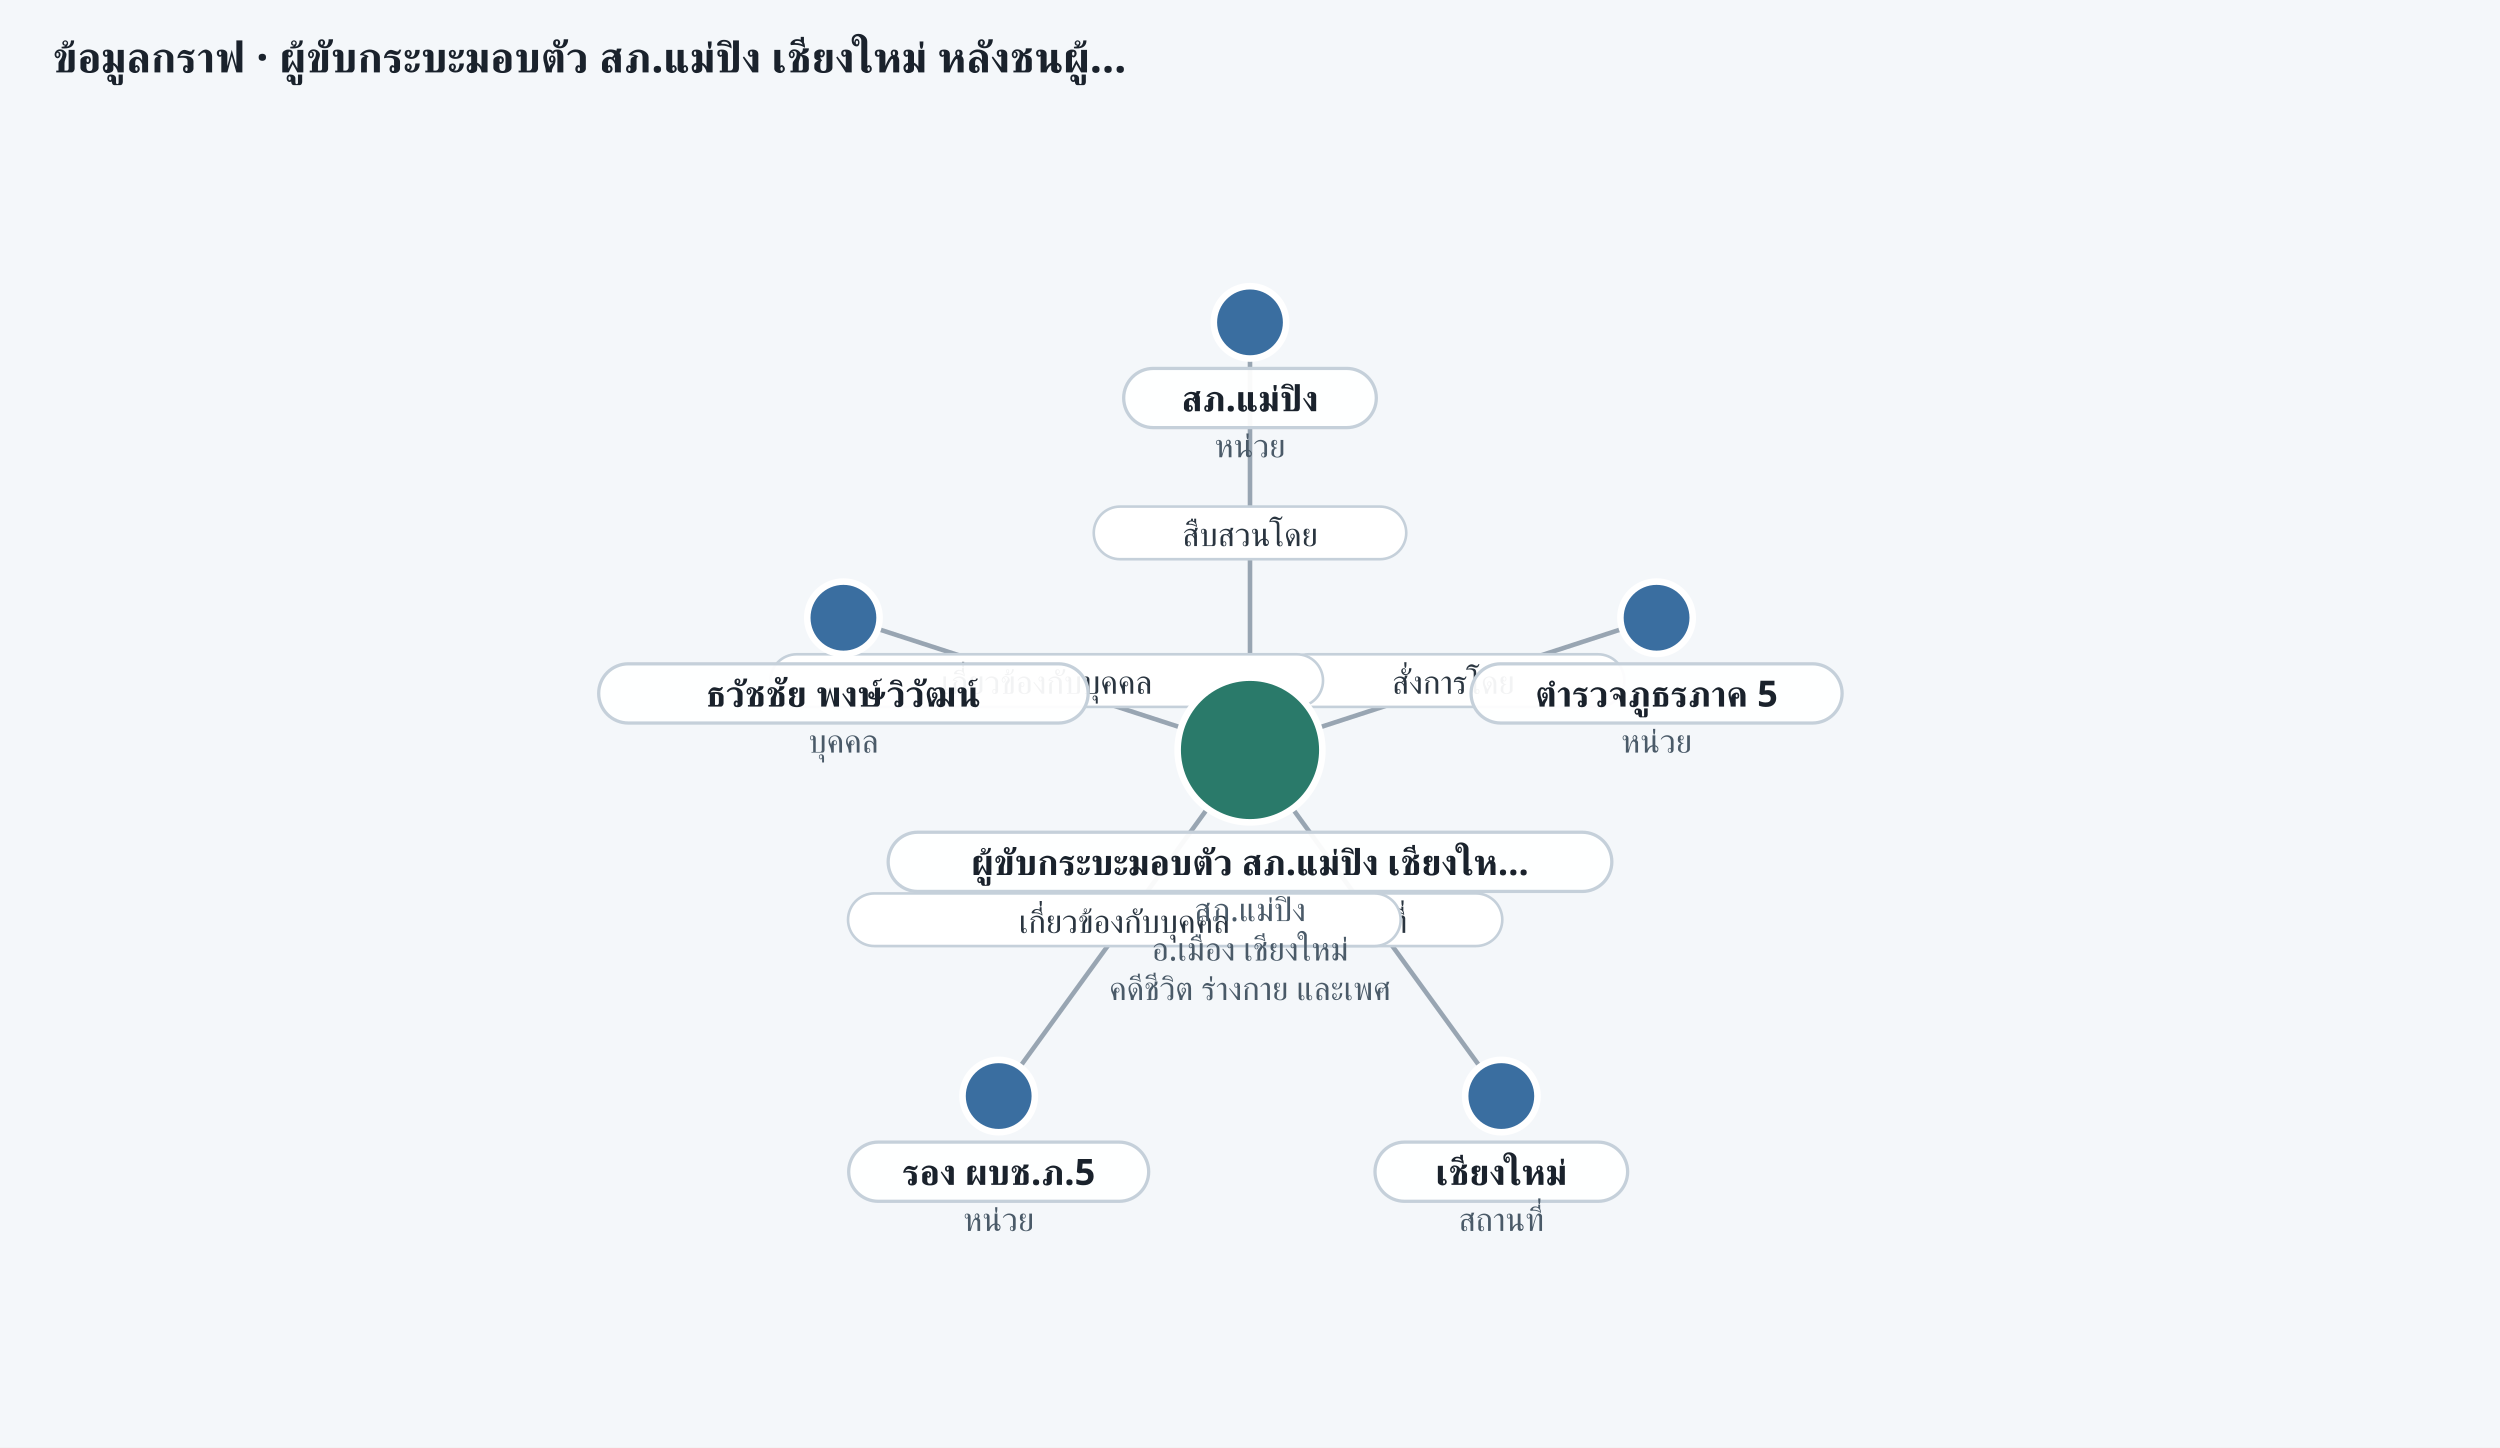
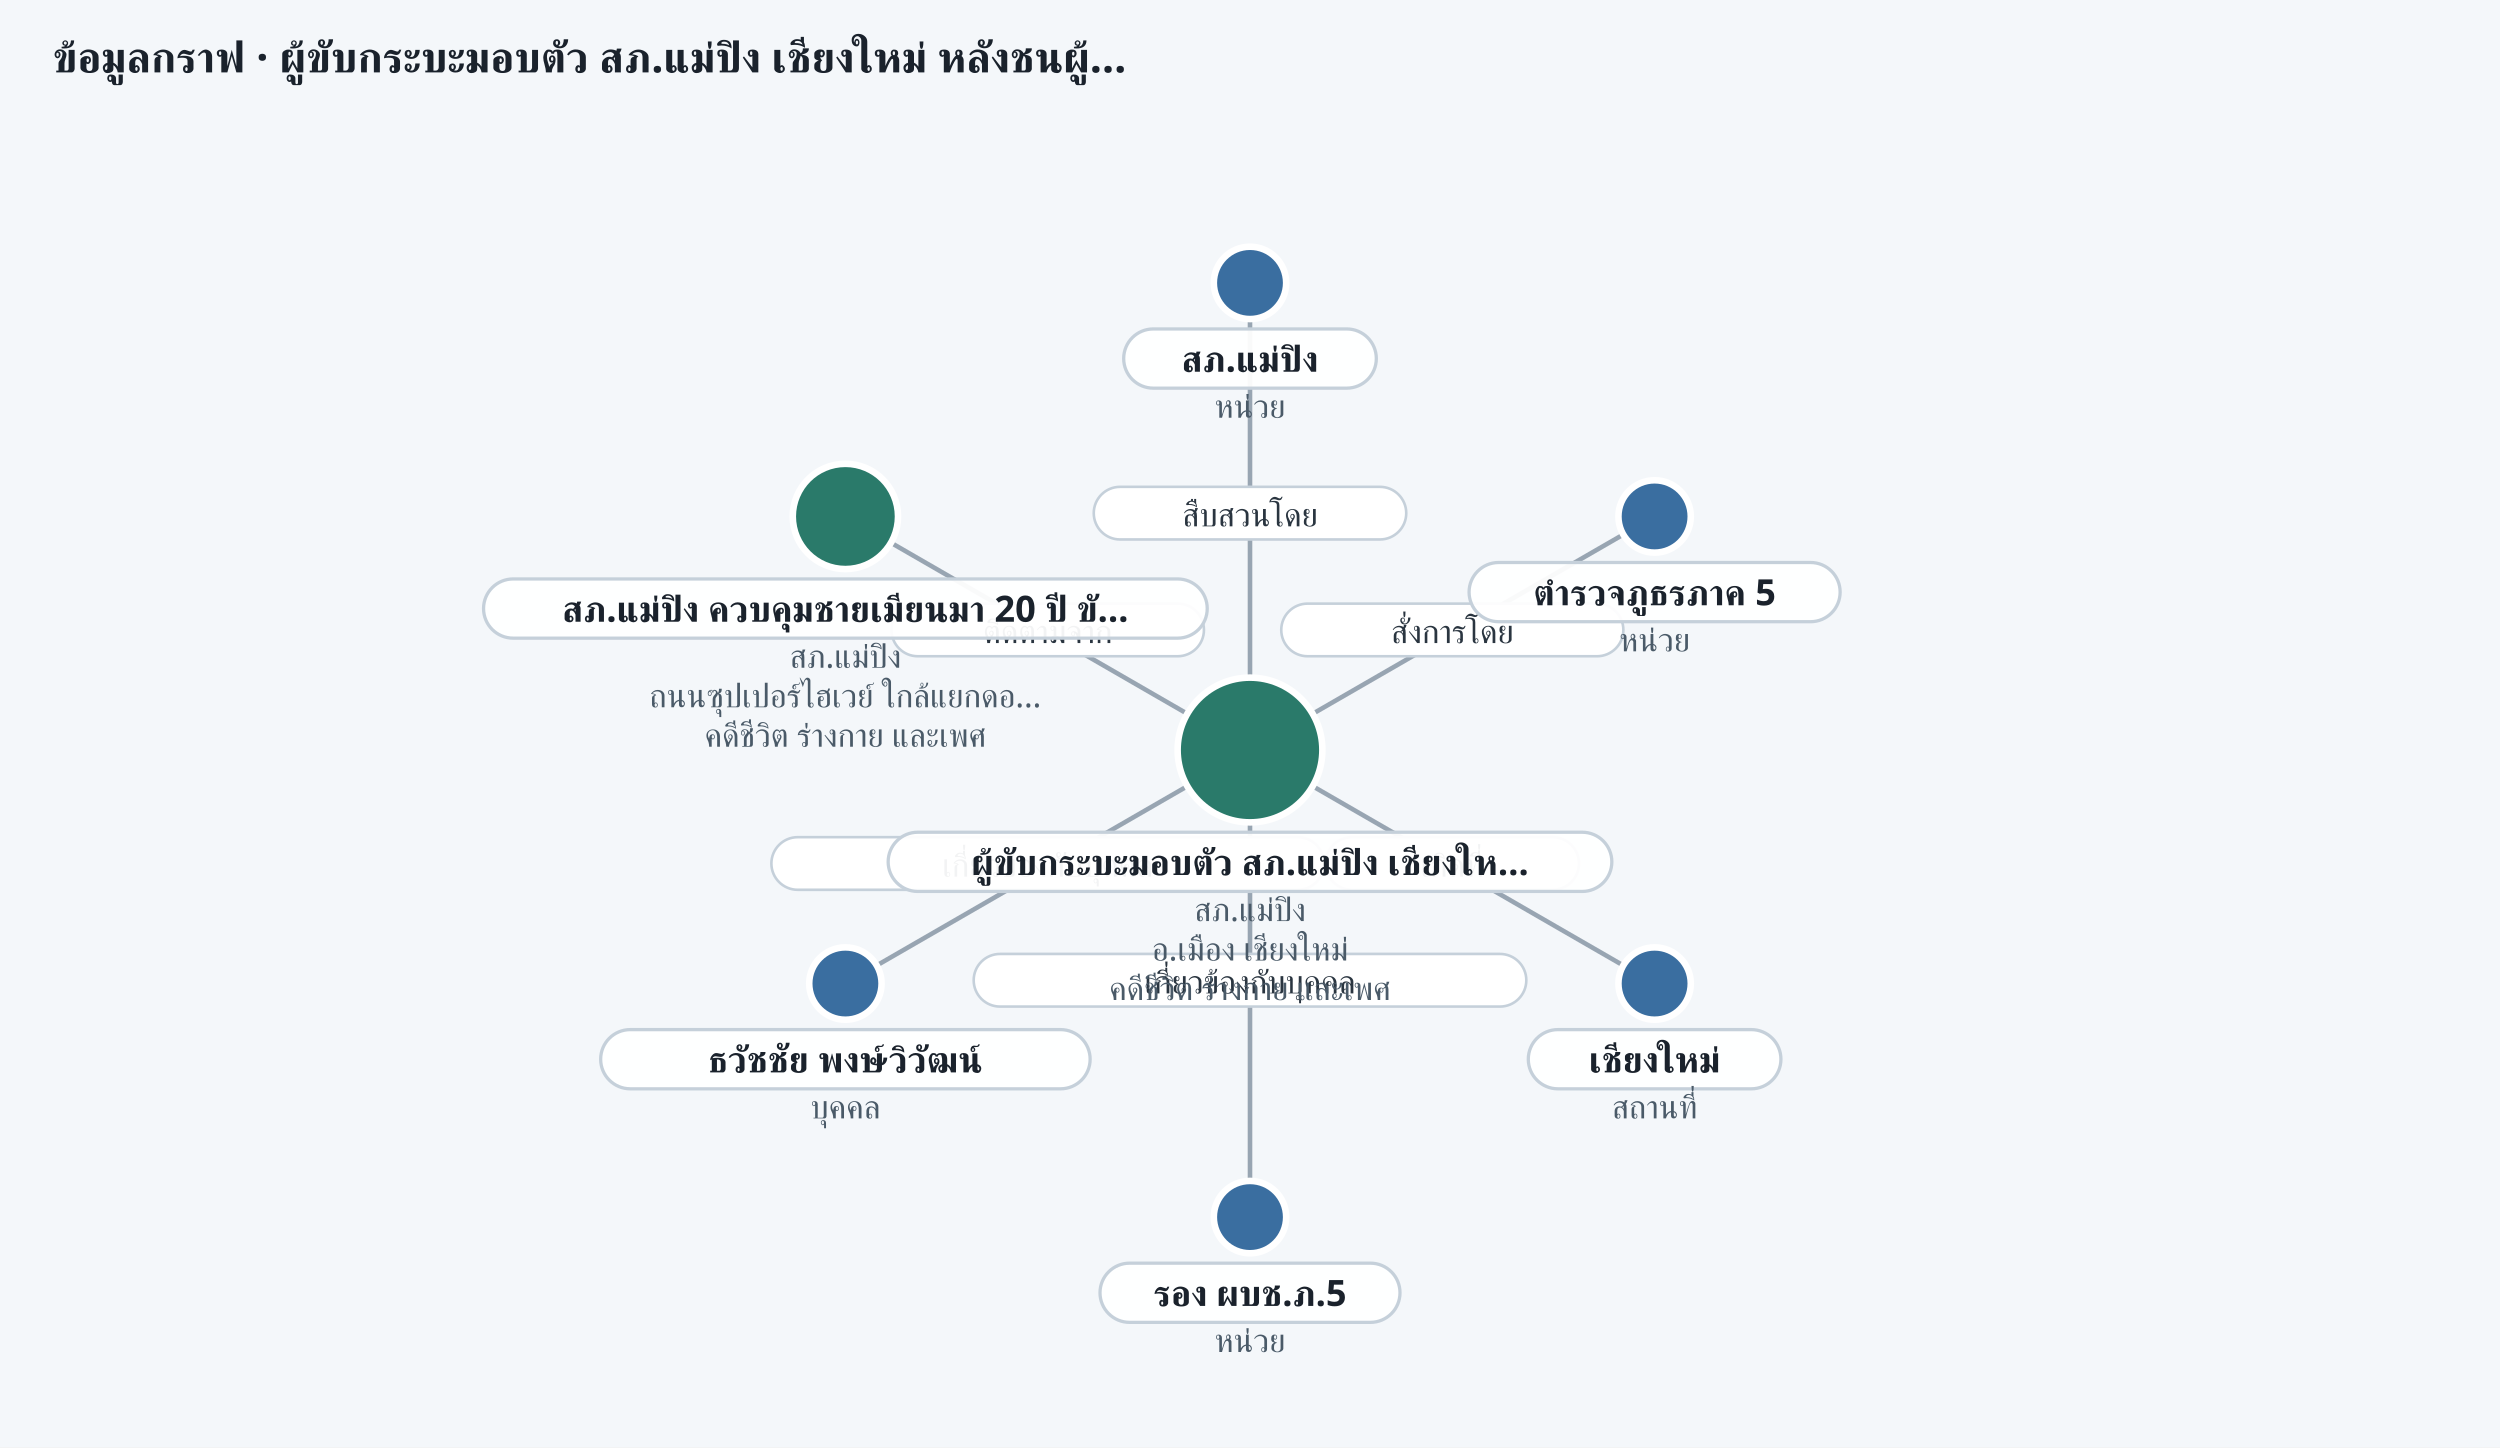
<svg xmlns="http://www.w3.org/2000/svg" width="760" height="440" viewBox="0 0 760 440" role="img" aria-label="ego graph 20261102-violent-01">
  <rect width="100%" height="100%" fill="#f4f7fa" />
  <text x="16" y="22" font-size="13" font-weight="700" fill="#1a222c" font-family="Sarabun, Anuphan, sans-serif">ข้อมูลกราฟ · ผู้ขับกระบะมอบตัว สภ.แม่ปิง เชียงใหม่ หลังชนผู้…</text>
-   <line x1="380.0" y1="228.0" x2="380.0" y2="98.0" stroke="#7a8a9a" stroke-width="1.4" opacity="0.75" />
-   <rect x="332.5" y="154.0" width="95.0" height="16" rx="8" fill="#fff" stroke="#c5d0da" stroke-width="0.8" />
-   <text x="380.0" y="166.0" text-anchor="middle" font-size="10" fill="#2a3540" font-family="Sarabun, Anuphan, sans-serif">สืบสวนโดย</text>
-   <line x1="380.0" y1="228.0" x2="503.6" y2="187.8" stroke="#7a8a9a" stroke-width="1.4" opacity="0.75" />
-   <rect x="389.8" y="198.9" width="104.0" height="16" rx="8" fill="#fff" stroke="#c5d0da" stroke-width="0.8" />
-   <text x="441.8" y="210.9" text-anchor="middle" font-size="10" fill="#2a3540" font-family="Sarabun, Anuphan, sans-serif">สั่งการโดย</text>
-   <line x1="380.0" y1="228.0" x2="456.4" y2="333.2" stroke="#7a8a9a" stroke-width="1.4" opacity="0.75" />
-   <rect x="379.7" y="271.6" width="77.0" height="16" rx="8" fill="#fff" stroke="#c5d0da" stroke-width="0.8" />
-   <text x="418.2" y="283.6" text-anchor="middle" font-size="10" fill="#2a3540" font-family="Sarabun, Anuphan, sans-serif">เกิดที่</text>
-   <line x1="380.0" y1="228.0" x2="303.6" y2="333.2" stroke="#7a8a9a" stroke-width="1.4" opacity="0.75" />
-   <rect x="257.8" y="271.6" width="168.0" height="16" rx="8" fill="#fff" stroke="#c5d0da" stroke-width="0.8" />
-   <text x="341.8" y="283.6" text-anchor="middle" font-size="10" fill="#2a3540" font-family="Sarabun, Anuphan, sans-serif">เกี่ยวข้องกับบุคคล</text>
-   <line x1="380.0" y1="228.0" x2="256.4" y2="187.8" stroke="#7a8a9a" stroke-width="1.4" opacity="0.75" />
-   <rect x="234.2" y="198.9" width="168.0" height="16" rx="8" fill="#fff" stroke="#c5d0da" stroke-width="0.8" />
-   <text x="318.2" y="210.9" text-anchor="middle" font-size="10" fill="#2a3540" font-family="Sarabun, Anuphan, sans-serif">เกี่ยวข้องกับบุคคล</text>
+   <line x1="380.0" y1="228.0" x2="380.0" y2="86.0" stroke="#7a8a9a" stroke-width="1.4" opacity="0.75" />
+   <rect x="332.5" y="148.0" width="95.0" height="16" rx="8" fill="#fff" stroke="#c5d0da" stroke-width="0.8" />
+   <text x="380.0" y="160.0" text-anchor="middle" font-size="10" fill="#2a3540" font-family="Sarabun, Anuphan, sans-serif">สืบสวนโดย</text>
+   <line x1="380.0" y1="228.0" x2="503.0" y2="157.0" stroke="#7a8a9a" stroke-width="1.4" opacity="0.75" />
+   <rect x="389.5" y="183.5" width="104.0" height="16" rx="8" fill="#fff" stroke="#c5d0da" stroke-width="0.8" />
+   <text x="441.5" y="195.5" text-anchor="middle" font-size="10" fill="#2a3540" font-family="Sarabun, Anuphan, sans-serif">สั่งการโดย</text>
+   <line x1="380.0" y1="228.0" x2="503.0" y2="299.0" stroke="#7a8a9a" stroke-width="1.4" opacity="0.75" />
+   <rect x="403.0" y="254.5" width="77.0" height="16" rx="8" fill="#fff" stroke="#c5d0da" stroke-width="0.8" />
+   <text x="441.5" y="266.5" text-anchor="middle" font-size="10" fill="#2a3540" font-family="Sarabun, Anuphan, sans-serif">เกิดที่</text>
+   <line x1="380.0" y1="228.0" x2="380.0" y2="370.0" stroke="#7a8a9a" stroke-width="1.4" opacity="0.75" />
+   <rect x="296.0" y="290.0" width="168.0" height="16" rx="8" fill="#fff" stroke="#c5d0da" stroke-width="0.8" />
+   <text x="380.0" y="302.0" text-anchor="middle" font-size="10" fill="#2a3540" font-family="Sarabun, Anuphan, sans-serif">เกี่ยวข้องกับบุคคล</text>
+   <line x1="380.0" y1="228.0" x2="257.0" y2="299.0" stroke="#7a8a9a" stroke-width="1.4" opacity="0.75" />
+   <rect x="234.5" y="254.5" width="168.0" height="16" rx="8" fill="#fff" stroke="#c5d0da" stroke-width="0.8" />
+   <text x="318.5" y="266.5" text-anchor="middle" font-size="10" fill="#2a3540" font-family="Sarabun, Anuphan, sans-serif">เกี่ยวข้องกับบุคคล</text>
+   <line x1="257.0" y1="157.0" x2="380.0" y2="228.0" stroke="#7a8a9a" stroke-width="1.4" opacity="0.75" />
+   <rect x="271.0" y="183.5" width="95.0" height="16" rx="8" fill="#fff" stroke="#c5d0da" stroke-width="0.8" />
+   <text x="318.5" y="195.5" text-anchor="middle" font-size="10" fill="#2a3540" font-family="Sarabun, Anuphan, sans-serif">ติดตามจาก</text>
  <circle cx="380.0" cy="228.0" r="22" fill="#2a7a6a" stroke="#fff" stroke-width="2" />
  <rect x="270.0" y="253.0" width="220.0" height="18" rx="9" fill="rgba(255,255,255,0.94)" stroke="#c5d0da" />
  <text x="380.0" y="266.0" text-anchor="middle" font-size="11" font-weight="600" fill="#1a222c" font-family="Sarabun, Anuphan, sans-serif">ผู้ขับกระบะมอบตัว สภ.แม่ปิง เชียงให…</text>
  <text x="380.0" y="280.0" text-anchor="middle" font-size="10" fill="#4a5a68" font-family="Sarabun, Anuphan, sans-serif">สภ.แม่ปิง</text>
  <text x="380.0" y="292.0" text-anchor="middle" font-size="10" fill="#4a5a68" font-family="Sarabun, Anuphan, sans-serif">อ.เมือง เชียงใหม่</text>
  <text x="380.0" y="304.0" text-anchor="middle" font-size="10" fill="#4a5a68" font-family="Sarabun, Anuphan, sans-serif">คดีชีวิต ร่างกาย และเพศ</text>
-   <circle cx="380.0" cy="98.0" r="11" fill="#3a6ea0" stroke="#fff" stroke-width="2" />
-   <rect x="341.6" y="112.0" width="76.8" height="18" rx="9" fill="rgba(255,255,255,0.94)" stroke="#c5d0da" />
-   <text x="380.0" y="125.0" text-anchor="middle" font-size="11" font-weight="600" fill="#1a222c" font-family="Sarabun, Anuphan, sans-serif">สภ.แม่ปิง</text>
-   <text x="380.0" y="139.0" text-anchor="middle" font-size="10" fill="#4a5a68" font-family="Sarabun, Anuphan, sans-serif">หน่วย</text>
-   <circle cx="503.6" cy="187.8" r="11" fill="#3a6ea0" stroke="#fff" stroke-width="2" />
-   <rect x="447.2" y="201.8" width="112.8" height="18" rx="9" fill="rgba(255,255,255,0.94)" stroke="#c5d0da" />
-   <text x="503.6" y="214.8" text-anchor="middle" font-size="11" font-weight="600" fill="#1a222c" font-family="Sarabun, Anuphan, sans-serif">ตำรวจภูธรภาค 5</text>
-   <text x="503.6" y="228.8" text-anchor="middle" font-size="10" fill="#4a5a68" font-family="Sarabun, Anuphan, sans-serif">หน่วย</text>
-   <circle cx="456.4" cy="333.2" r="11" fill="#3a6ea0" stroke="#fff" stroke-width="2" />
-   <rect x="418.0" y="347.2" width="76.8" height="18" rx="9" fill="rgba(255,255,255,0.94)" stroke="#c5d0da" />
-   <text x="456.4" y="360.2" text-anchor="middle" font-size="11" font-weight="600" fill="#1a222c" font-family="Sarabun, Anuphan, sans-serif">เชียงใหม่</text>
-   <text x="456.4" y="374.2" text-anchor="middle" font-size="10" fill="#4a5a68" font-family="Sarabun, Anuphan, sans-serif">สถานที่</text>
-   <circle cx="303.6" cy="333.2" r="11" fill="#3a6ea0" stroke="#fff" stroke-width="2" />
-   <rect x="258.0" y="347.2" width="91.2" height="18" rx="9" fill="rgba(255,255,255,0.94)" stroke="#c5d0da" />
-   <text x="303.6" y="360.2" text-anchor="middle" font-size="11" font-weight="600" fill="#1a222c" font-family="Sarabun, Anuphan, sans-serif">รอง ผบช.ภ.5</text>
-   <text x="303.6" y="374.2" text-anchor="middle" font-size="10" fill="#4a5a68" font-family="Sarabun, Anuphan, sans-serif">หน่วย</text>
-   <circle cx="256.4" cy="187.8" r="11" fill="#3a6ea0" stroke="#fff" stroke-width="2" />
-   <rect x="182.0" y="201.8" width="148.8" height="18" rx="9" fill="rgba(255,255,255,0.94)" stroke="#c5d0da" />
-   <text x="256.4" y="214.8" text-anchor="middle" font-size="11" font-weight="600" fill="#1a222c" font-family="Sarabun, Anuphan, sans-serif">ธวัชชัย พงษ์วิวัฒน์</text>
-   <text x="256.4" y="228.8" text-anchor="middle" font-size="10" fill="#4a5a68" font-family="Sarabun, Anuphan, sans-serif">บุคคล</text>
+   <circle cx="380.0" cy="86.0" r="11" fill="#3a6ea0" stroke="#fff" stroke-width="2" />
+   <rect x="341.6" y="100.0" width="76.8" height="18" rx="9" fill="rgba(255,255,255,0.94)" stroke="#c5d0da" />
+   <text x="380.0" y="113.0" text-anchor="middle" font-size="11" font-weight="600" fill="#1a222c" font-family="Sarabun, Anuphan, sans-serif">สภ.แม่ปิง</text>
+   <text x="380.0" y="127.0" text-anchor="middle" font-size="10" fill="#4a5a68" font-family="Sarabun, Anuphan, sans-serif">หน่วย</text>
+   <circle cx="503.0" cy="157.0" r="11" fill="#3a6ea0" stroke="#fff" stroke-width="2" />
+   <rect x="446.6" y="171.0" width="112.8" height="18" rx="9" fill="rgba(255,255,255,0.94)" stroke="#c5d0da" />
+   <text x="503.0" y="184.0" text-anchor="middle" font-size="11" font-weight="600" fill="#1a222c" font-family="Sarabun, Anuphan, sans-serif">ตำรวจภูธรภาค 5</text>
+   <text x="503.0" y="198.0" text-anchor="middle" font-size="10" fill="#4a5a68" font-family="Sarabun, Anuphan, sans-serif">หน่วย</text>
+   <circle cx="503.0" cy="299.0" r="11" fill="#3a6ea0" stroke="#fff" stroke-width="2" />
+   <rect x="464.6" y="313.0" width="76.8" height="18" rx="9" fill="rgba(255,255,255,0.94)" stroke="#c5d0da" />
+   <text x="503.0" y="326.0" text-anchor="middle" font-size="11" font-weight="600" fill="#1a222c" font-family="Sarabun, Anuphan, sans-serif">เชียงใหม่</text>
+   <text x="503.0" y="340.0" text-anchor="middle" font-size="10" fill="#4a5a68" font-family="Sarabun, Anuphan, sans-serif">สถานที่</text>
+   <circle cx="380.0" cy="370.0" r="11" fill="#3a6ea0" stroke="#fff" stroke-width="2" />
+   <rect x="334.4" y="384.0" width="91.2" height="18" rx="9" fill="rgba(255,255,255,0.94)" stroke="#c5d0da" />
+   <text x="380.0" y="397.0" text-anchor="middle" font-size="11" font-weight="600" fill="#1a222c" font-family="Sarabun, Anuphan, sans-serif">รอง ผบช.ภ.5</text>
+   <text x="380.0" y="411.0" text-anchor="middle" font-size="10" fill="#4a5a68" font-family="Sarabun, Anuphan, sans-serif">หน่วย</text>
+   <circle cx="257.0" cy="299.0" r="11" fill="#3a6ea0" stroke="#fff" stroke-width="2" />
+   <rect x="182.6" y="313.0" width="148.8" height="18" rx="9" fill="rgba(255,255,255,0.94)" stroke="#c5d0da" />
+   <text x="257.0" y="326.0" text-anchor="middle" font-size="11" font-weight="600" fill="#1a222c" font-family="Sarabun, Anuphan, sans-serif">ธวัชชัย พงษ์วิวัฒน์</text>
+   <text x="257.0" y="340.0" text-anchor="middle" font-size="10" fill="#4a5a68" font-family="Sarabun, Anuphan, sans-serif">บุคคล</text>
+   <circle cx="257.0" cy="157.0" r="16" fill="#2a7a6a" stroke="#fff" stroke-width="2" />
+   <rect x="147.0" y="176.0" width="220.0" height="18" rx="9" fill="rgba(255,255,255,0.94)" stroke="#c5d0da" />
+   <text x="257.0" y="189.0" text-anchor="middle" font-size="11" font-weight="600" fill="#1a222c" font-family="Sarabun, Anuphan, sans-serif">สภ.แม่ปิง ควบคุมชายเมียนมา 20 ปี ขั…</text>
+   <text x="257.0" y="203.0" text-anchor="middle" font-size="10" fill="#4a5a68" font-family="Sarabun, Anuphan, sans-serif">สภ.แม่ปิง</text>
+   <text x="257.0" y="215.0" text-anchor="middle" font-size="10" fill="#4a5a68" font-family="Sarabun, Anuphan, sans-serif">ถนนซุปเปอร์ไฮเวย์ ใกล้แยกดอ…</text>
+   <text x="257.0" y="227.0" text-anchor="middle" font-size="10" fill="#4a5a68" font-family="Sarabun, Anuphan, sans-serif">คดีชีวิต ร่างกาย และเพศ</text>
</svg>
